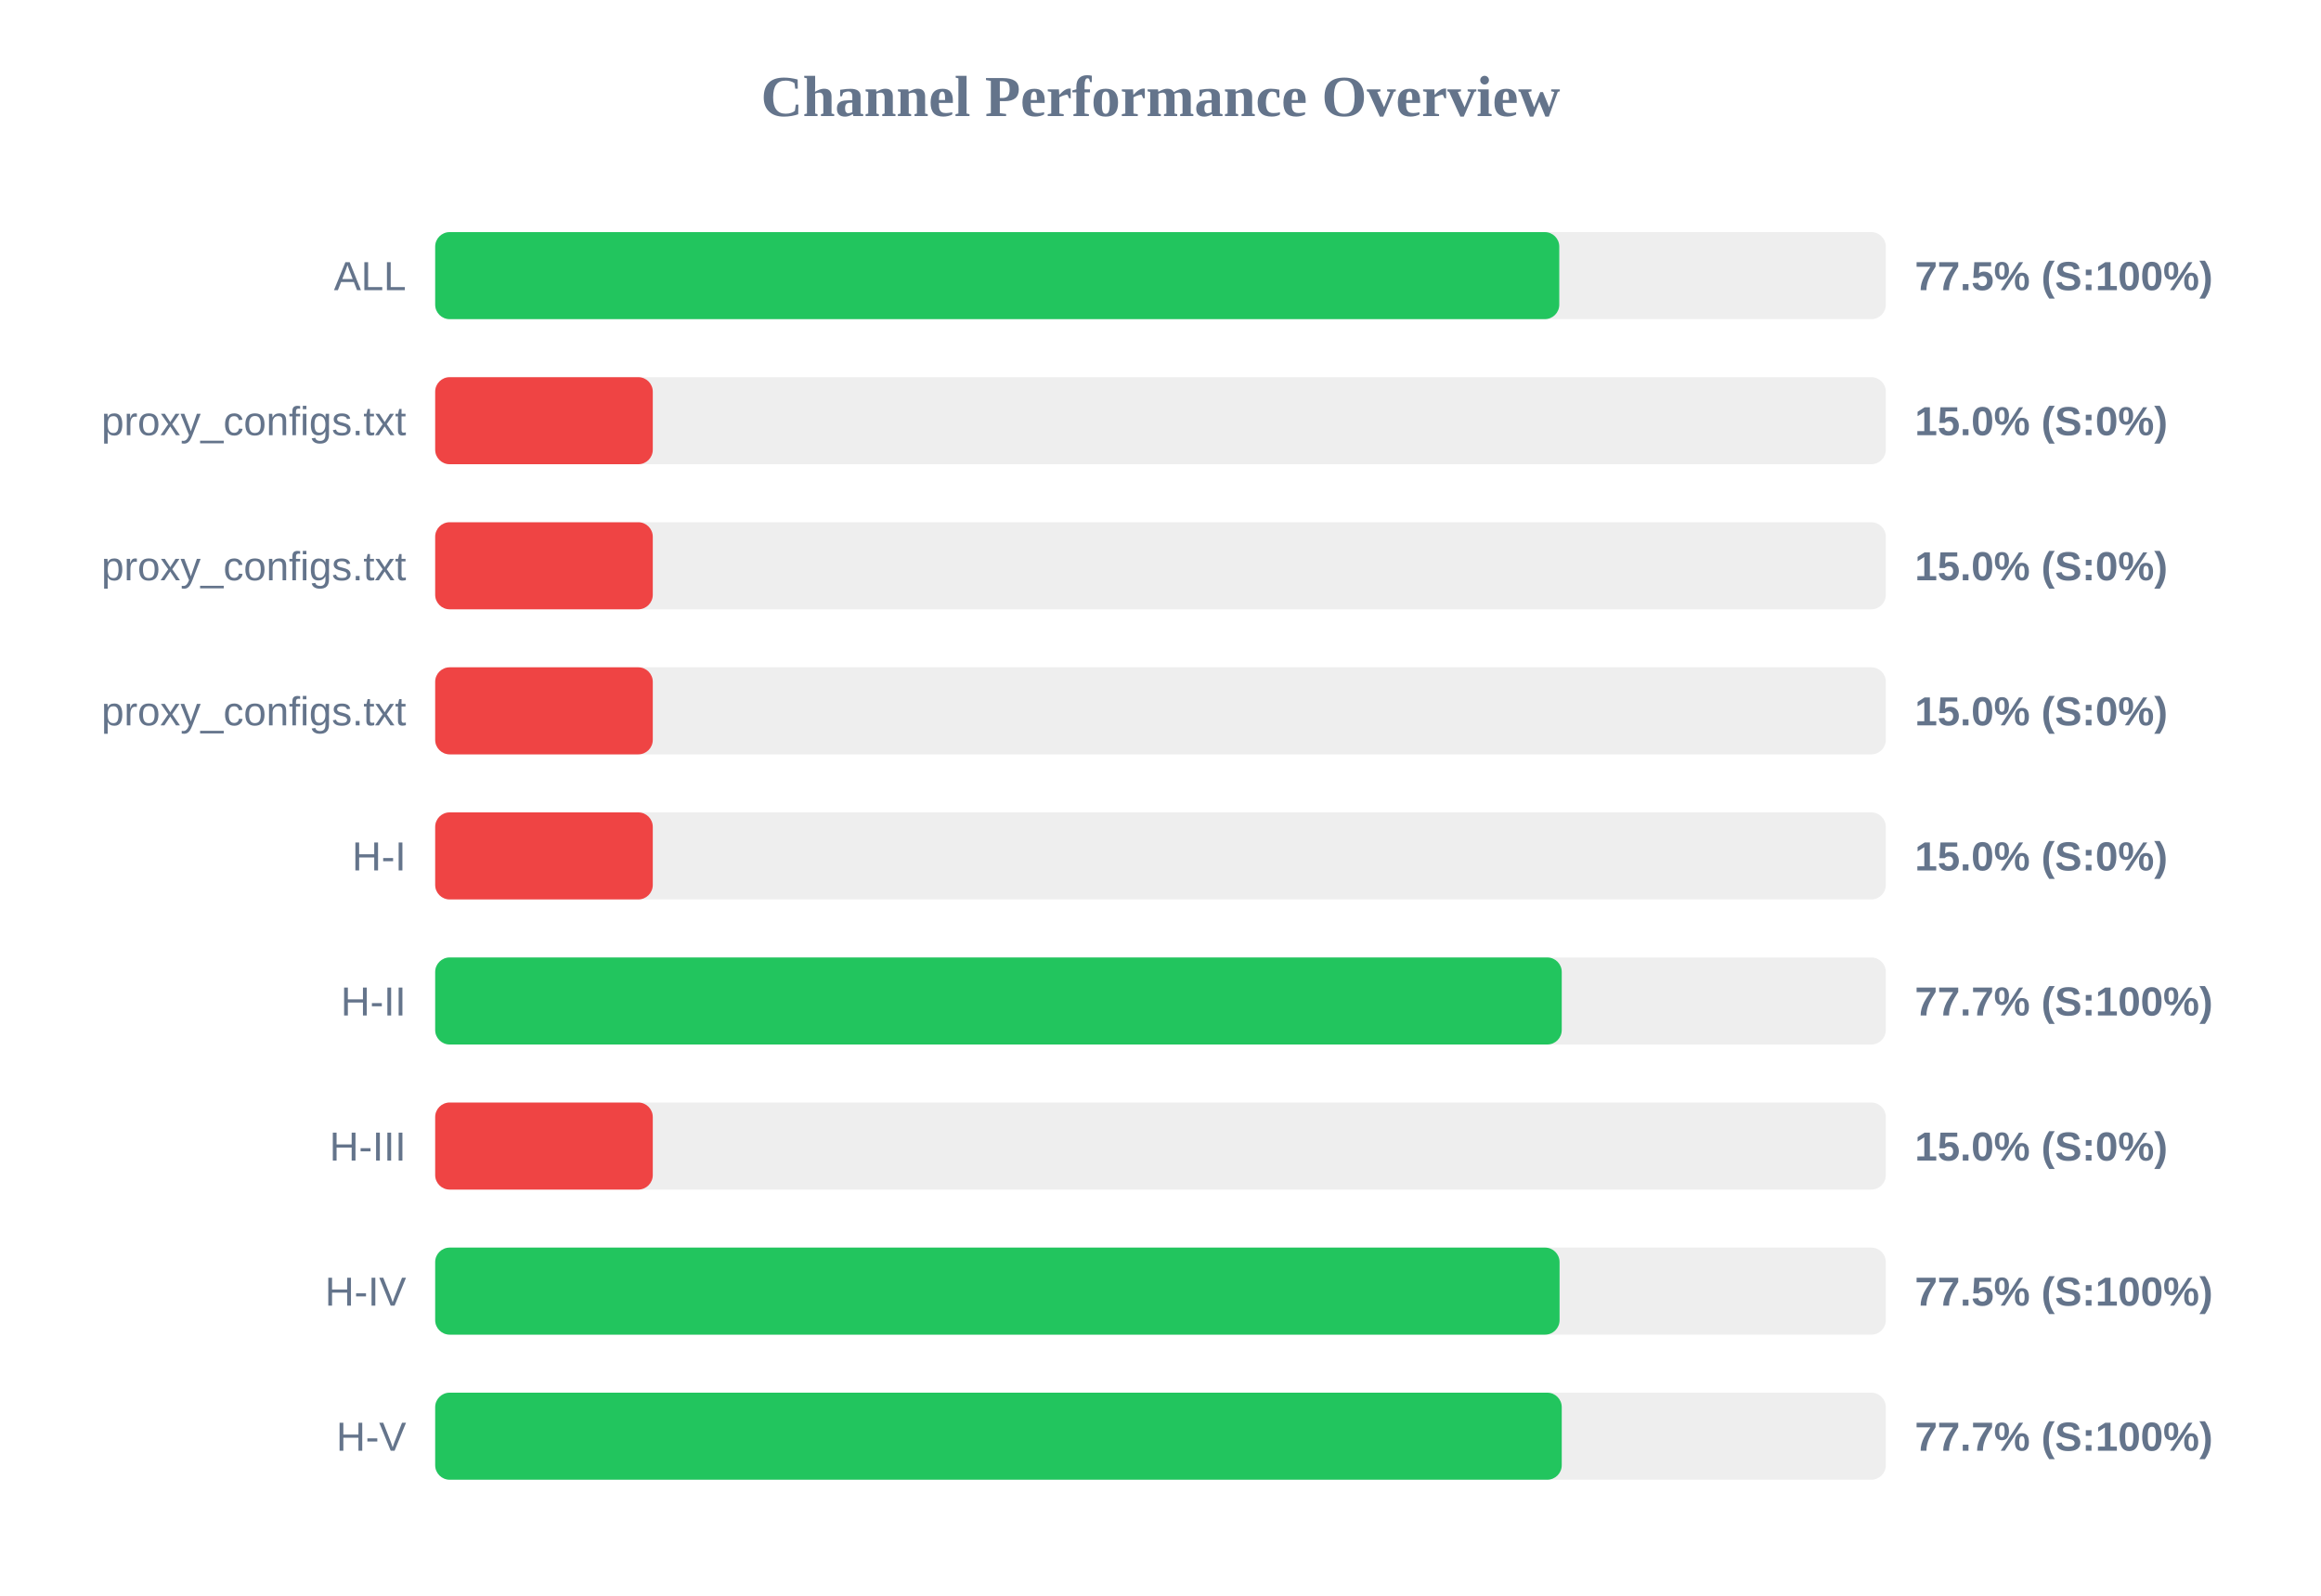
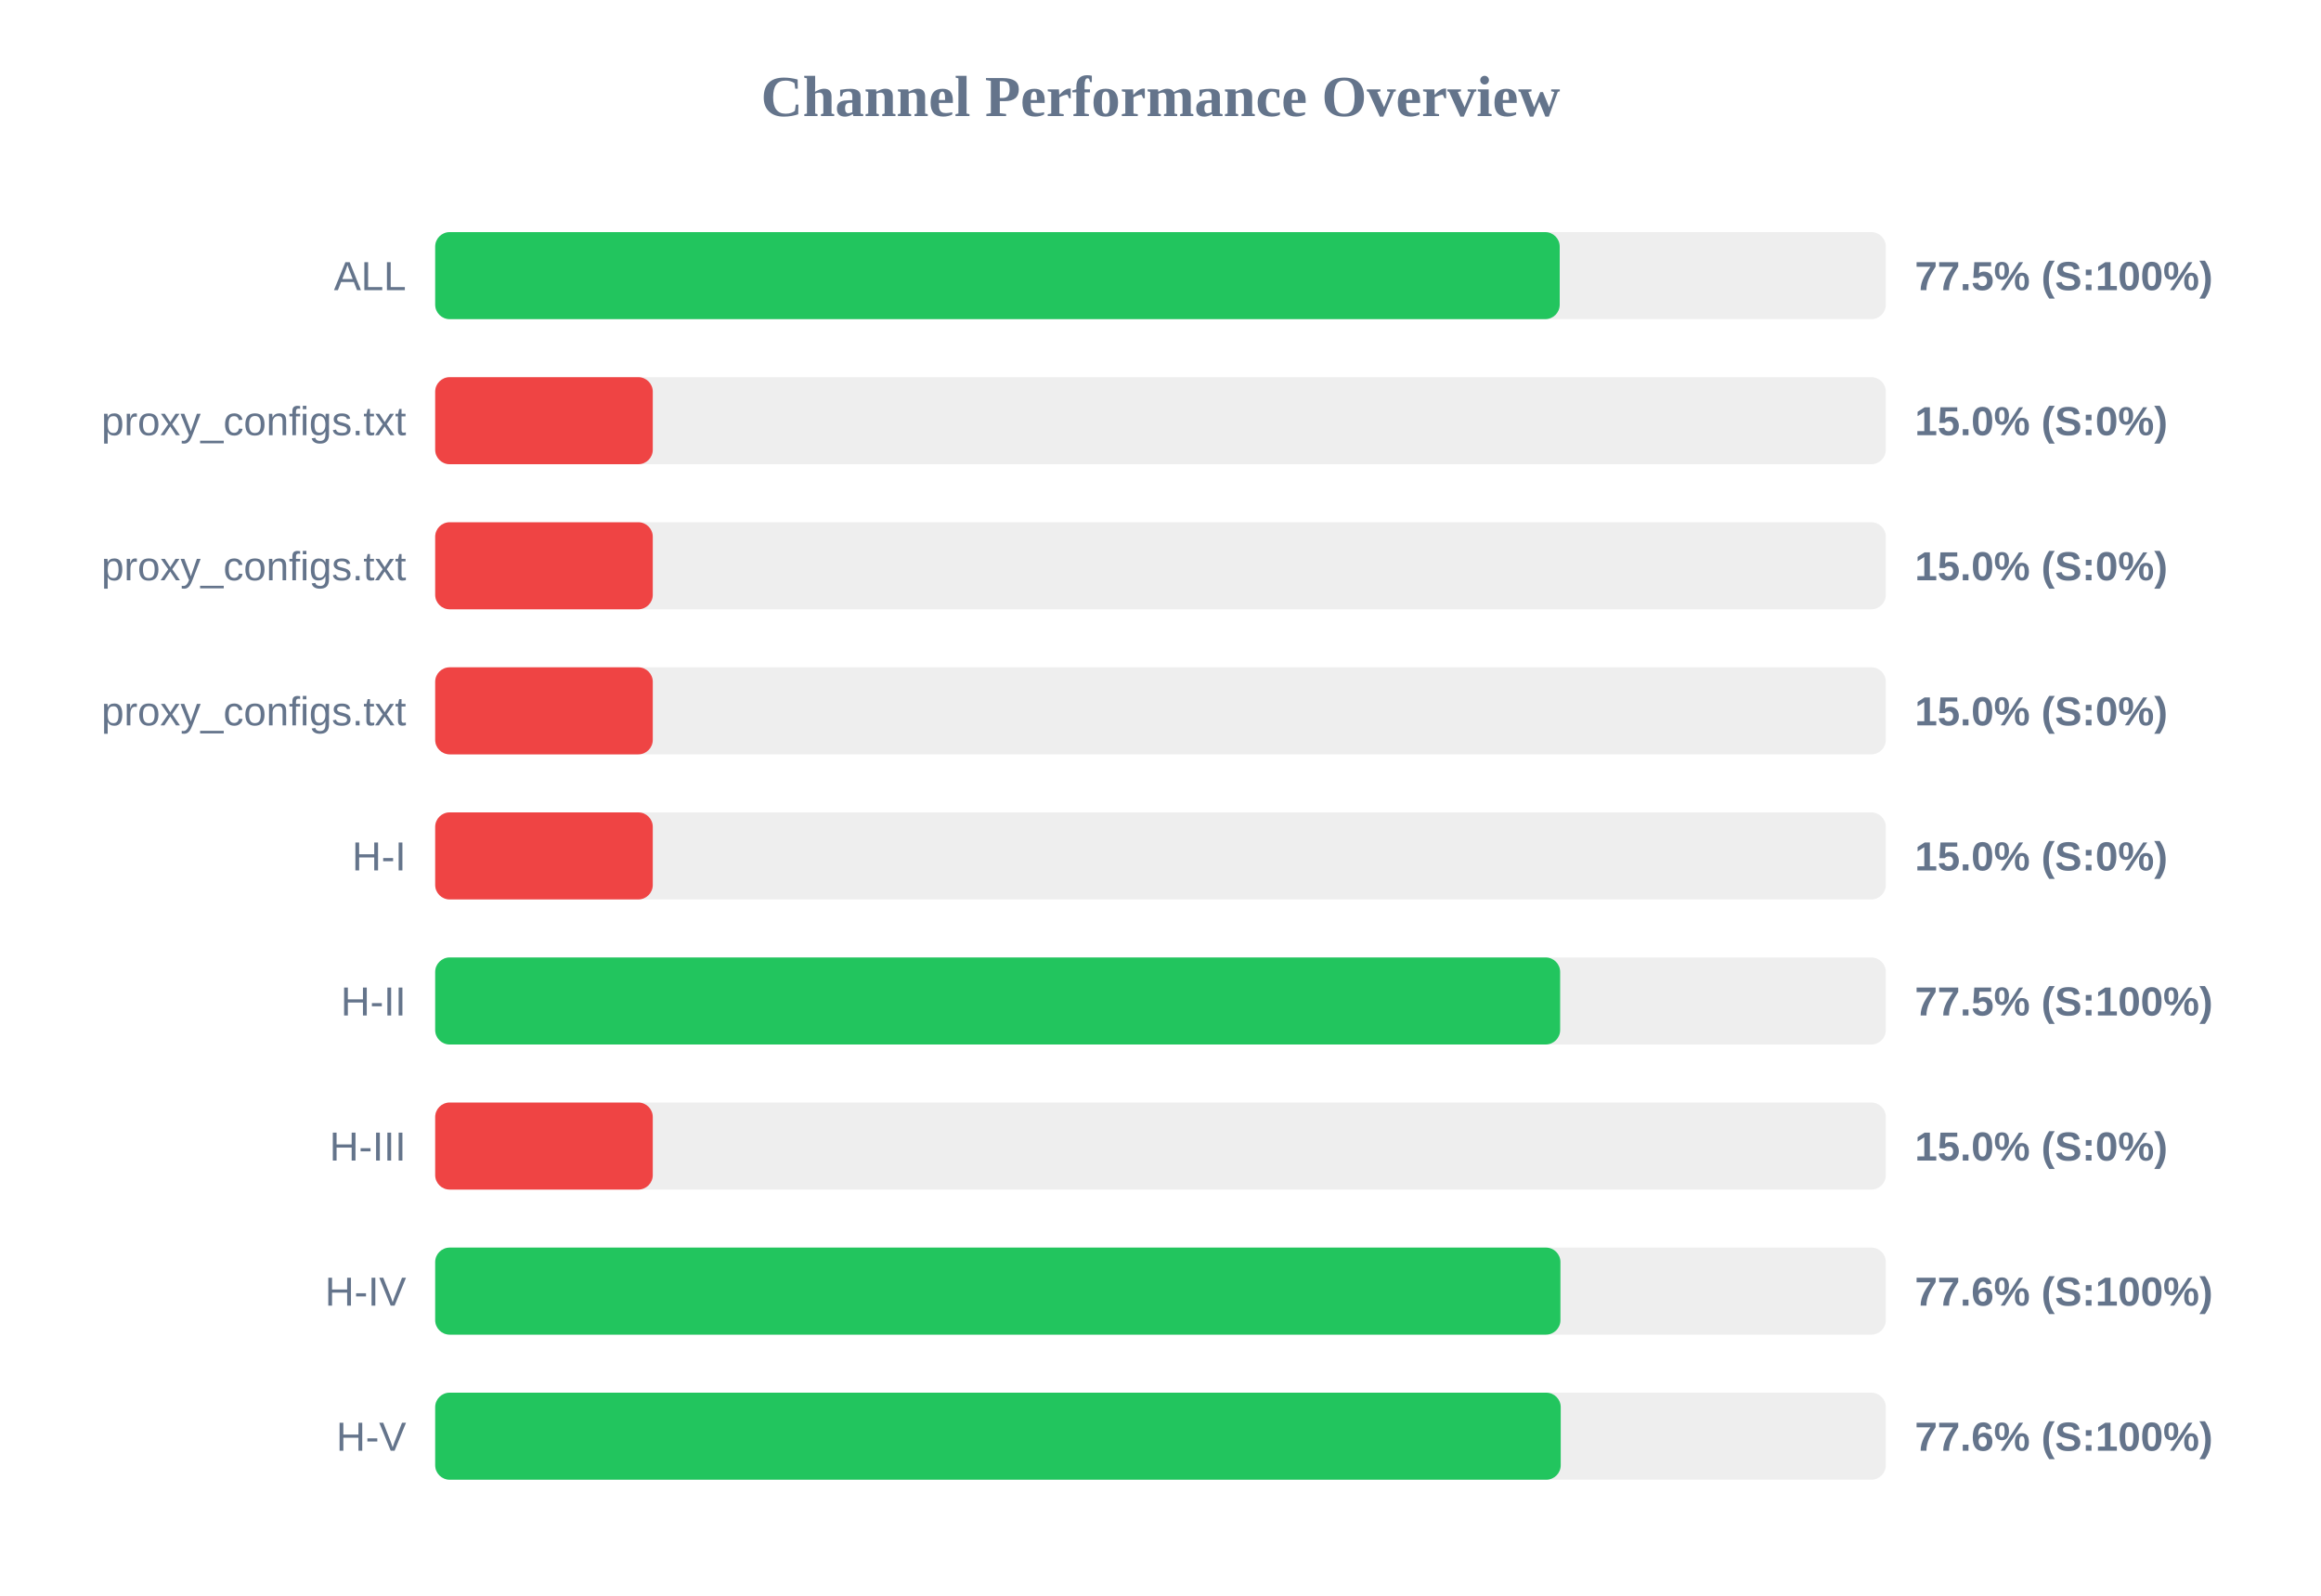
<svg xmlns="http://www.w3.org/2000/svg" width="800" height="550" version="1.1">
  <style>
        .row { font: 14px Arial; fill: #64748b; }
        .score { font: bold 14px Arial; fill: #64748b; }
    </style>
  <text x="400" y="40" text-anchor="middle" font-size="20px" font-weight="bold" fill="#64748b">Channel Performance Overview</text>
  <rect x="150" y="80" width="500" height="30" fill="#eee" rx="5" />
-   <rect x="150" y="80" width="387.45" height="30" fill="#22c55e" rx="5" />
+   <rect x="150" y="80" width="387.6" height="30" fill="#22c55e" rx="5" />
  <text x="140" y="100" text-anchor="end" class="row">ALL</text>
  <text x="660" y="100" text-anchor="start" class="score">77.5% (S:100%)</text>
  <rect x="150" y="130" width="500" height="30" fill="#eee" rx="5" />
  <rect x="150" y="130" width="75.0" height="30" fill="#ef4444" rx="5" />
  <text x="140" y="150" text-anchor="end" class="row">proxy_configs.txt</text>
  <text x="660" y="150" text-anchor="start" class="score">15.0% (S:0%)</text>
  <rect x="150" y="180" width="500" height="30" fill="#eee" rx="5" />
  <rect x="150" y="180" width="75.0" height="30" fill="#ef4444" rx="5" />
  <text x="140" y="200" text-anchor="end" class="row">proxy_configs.txt</text>
  <text x="660" y="200" text-anchor="start" class="score">15.0% (S:0%)</text>
  <rect x="150" y="230" width="500" height="30" fill="#eee" rx="5" />
  <rect x="150" y="230" width="75.0" height="30" fill="#ef4444" rx="5" />
  <text x="140" y="250" text-anchor="end" class="row">proxy_configs.txt</text>
  <text x="660" y="250" text-anchor="start" class="score">15.0% (S:0%)</text>
  <rect x="150" y="280" width="500" height="30" fill="#eee" rx="5" />
  <rect x="150" y="280" width="75.0" height="30" fill="#ef4444" rx="5" />
  <text x="140" y="300" text-anchor="end" class="row">H-I</text>
  <text x="660" y="300" text-anchor="start" class="score">15.0% (S:0%)</text>
  <rect x="150" y="330" width="500" height="30" fill="#eee" rx="5" />
-   <rect x="150" y="330" width="388.3" height="30" fill="#22c55e" rx="5" />
+   <rect x="150" y="330" width="387.75" height="30" fill="#22c55e" rx="5" />
  <text x="140" y="350" text-anchor="end" class="row">H-II</text>
-   <text x="660" y="350" text-anchor="start" class="score">77.7% (S:100%)</text>
+   <text x="660" y="350" text-anchor="start" class="score">77.5% (S:100%)</text>
  <rect x="150" y="380" width="500" height="30" fill="#eee" rx="5" />
  <rect x="150" y="380" width="75.0" height="30" fill="#ef4444" rx="5" />
  <text x="140" y="400" text-anchor="end" class="row">H-III</text>
  <text x="660" y="400" text-anchor="start" class="score">15.0% (S:0%)</text>
  <rect x="150" y="430" width="500" height="30" fill="#eee" rx="5" />
-   <rect x="150" y="430" width="387.55" height="30" fill="#22c55e" rx="5" />
+   <rect x="150" y="430" width="387.85" height="30" fill="#22c55e" rx="5" />
  <text x="140" y="450" text-anchor="end" class="row">H-IV</text>
-   <text x="660" y="450" text-anchor="start" class="score">77.5% (S:100%)</text>
+   <text x="660" y="450" text-anchor="start" class="score">77.6% (S:100%)</text>
  <rect x="150" y="480" width="500" height="30" fill="#eee" rx="5" />
-   <rect x="150" y="480" width="388.3" height="30" fill="#22c55e" rx="5" />
+   <rect x="150" y="480" width="387.95" height="30" fill="#22c55e" rx="5" />
  <text x="140" y="500" text-anchor="end" class="row">H-V</text>
-   <text x="660" y="500" text-anchor="start" class="score">77.7% (S:100%)</text>
+   <text x="660" y="500" text-anchor="start" class="score">77.6% (S:100%)</text>
</svg>
